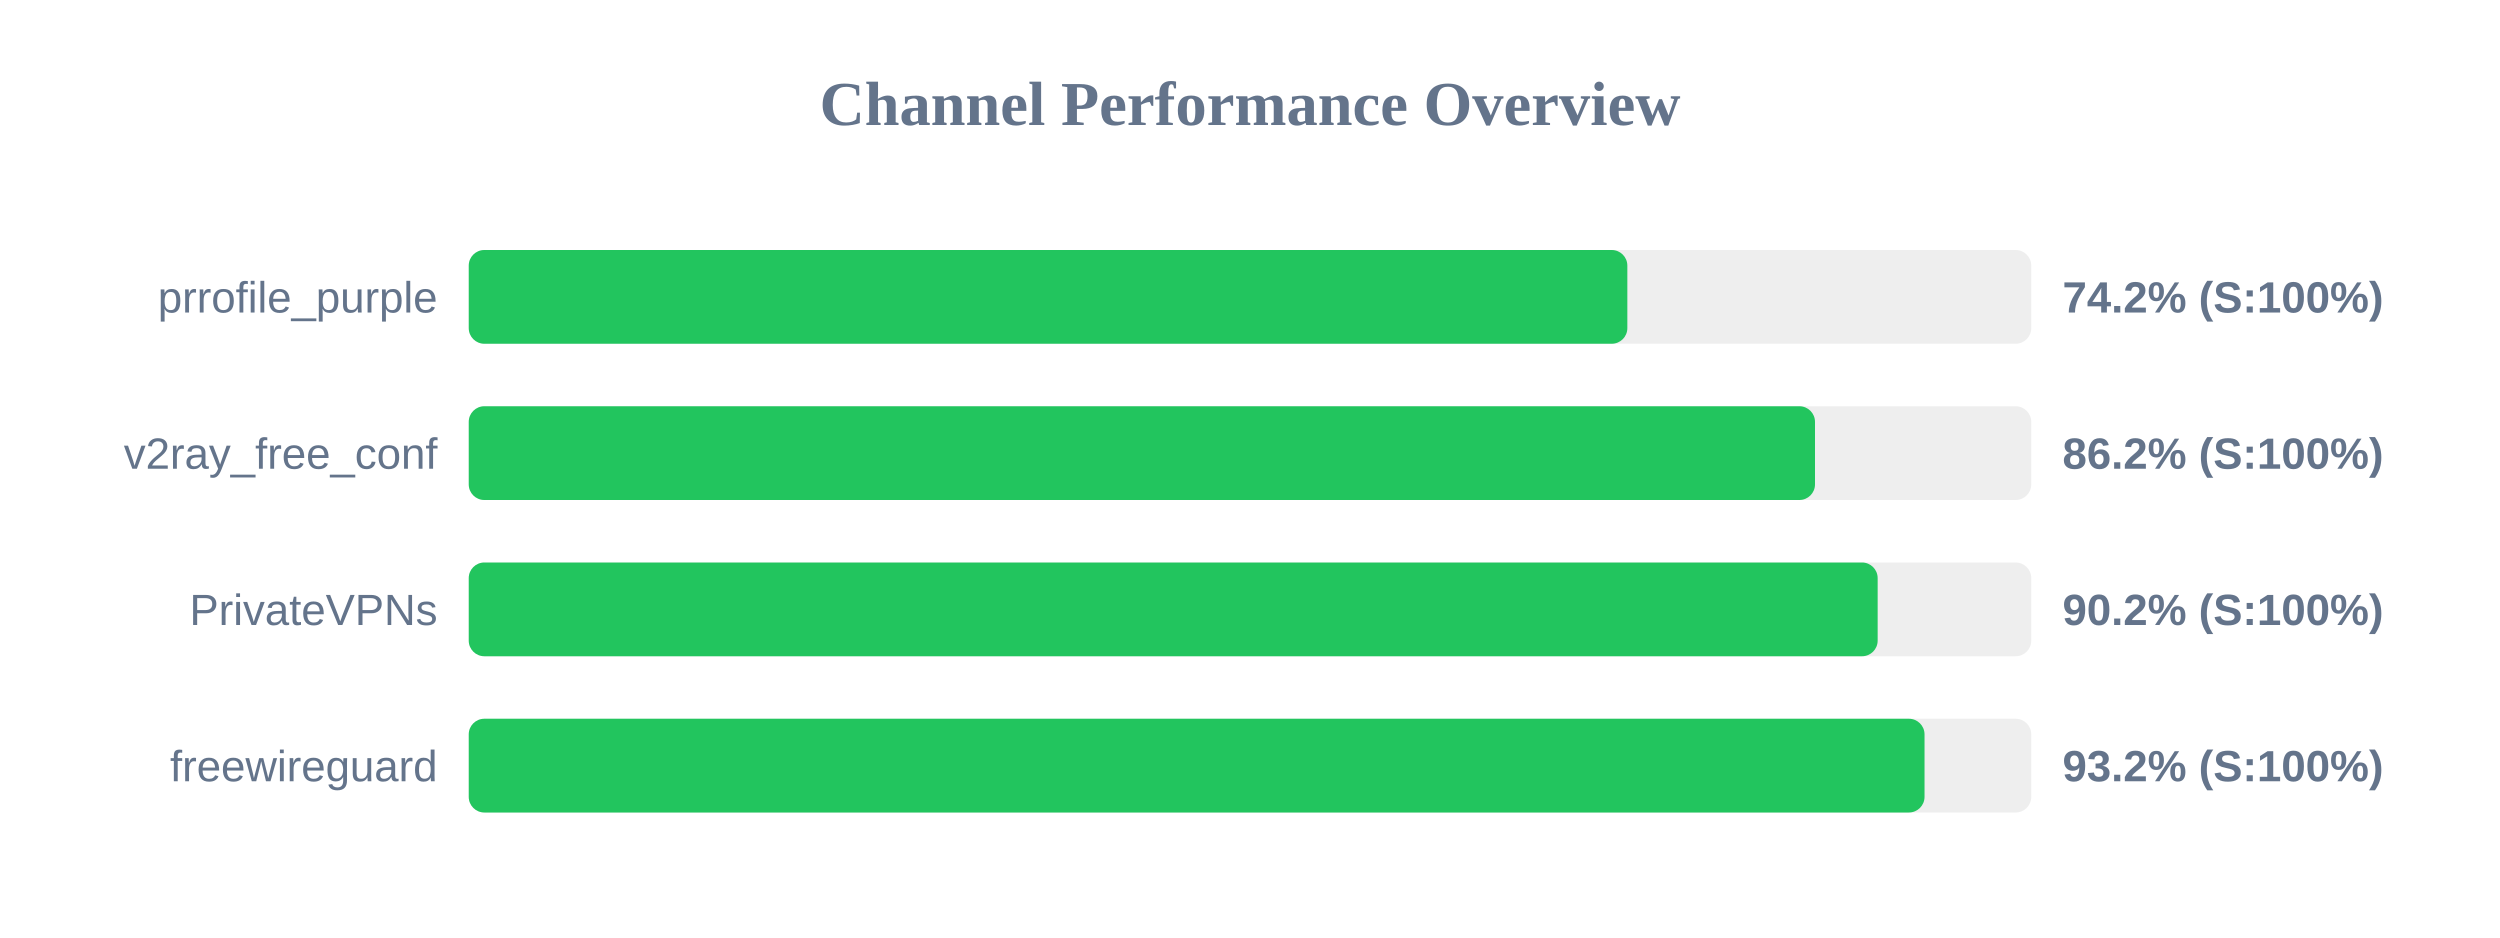
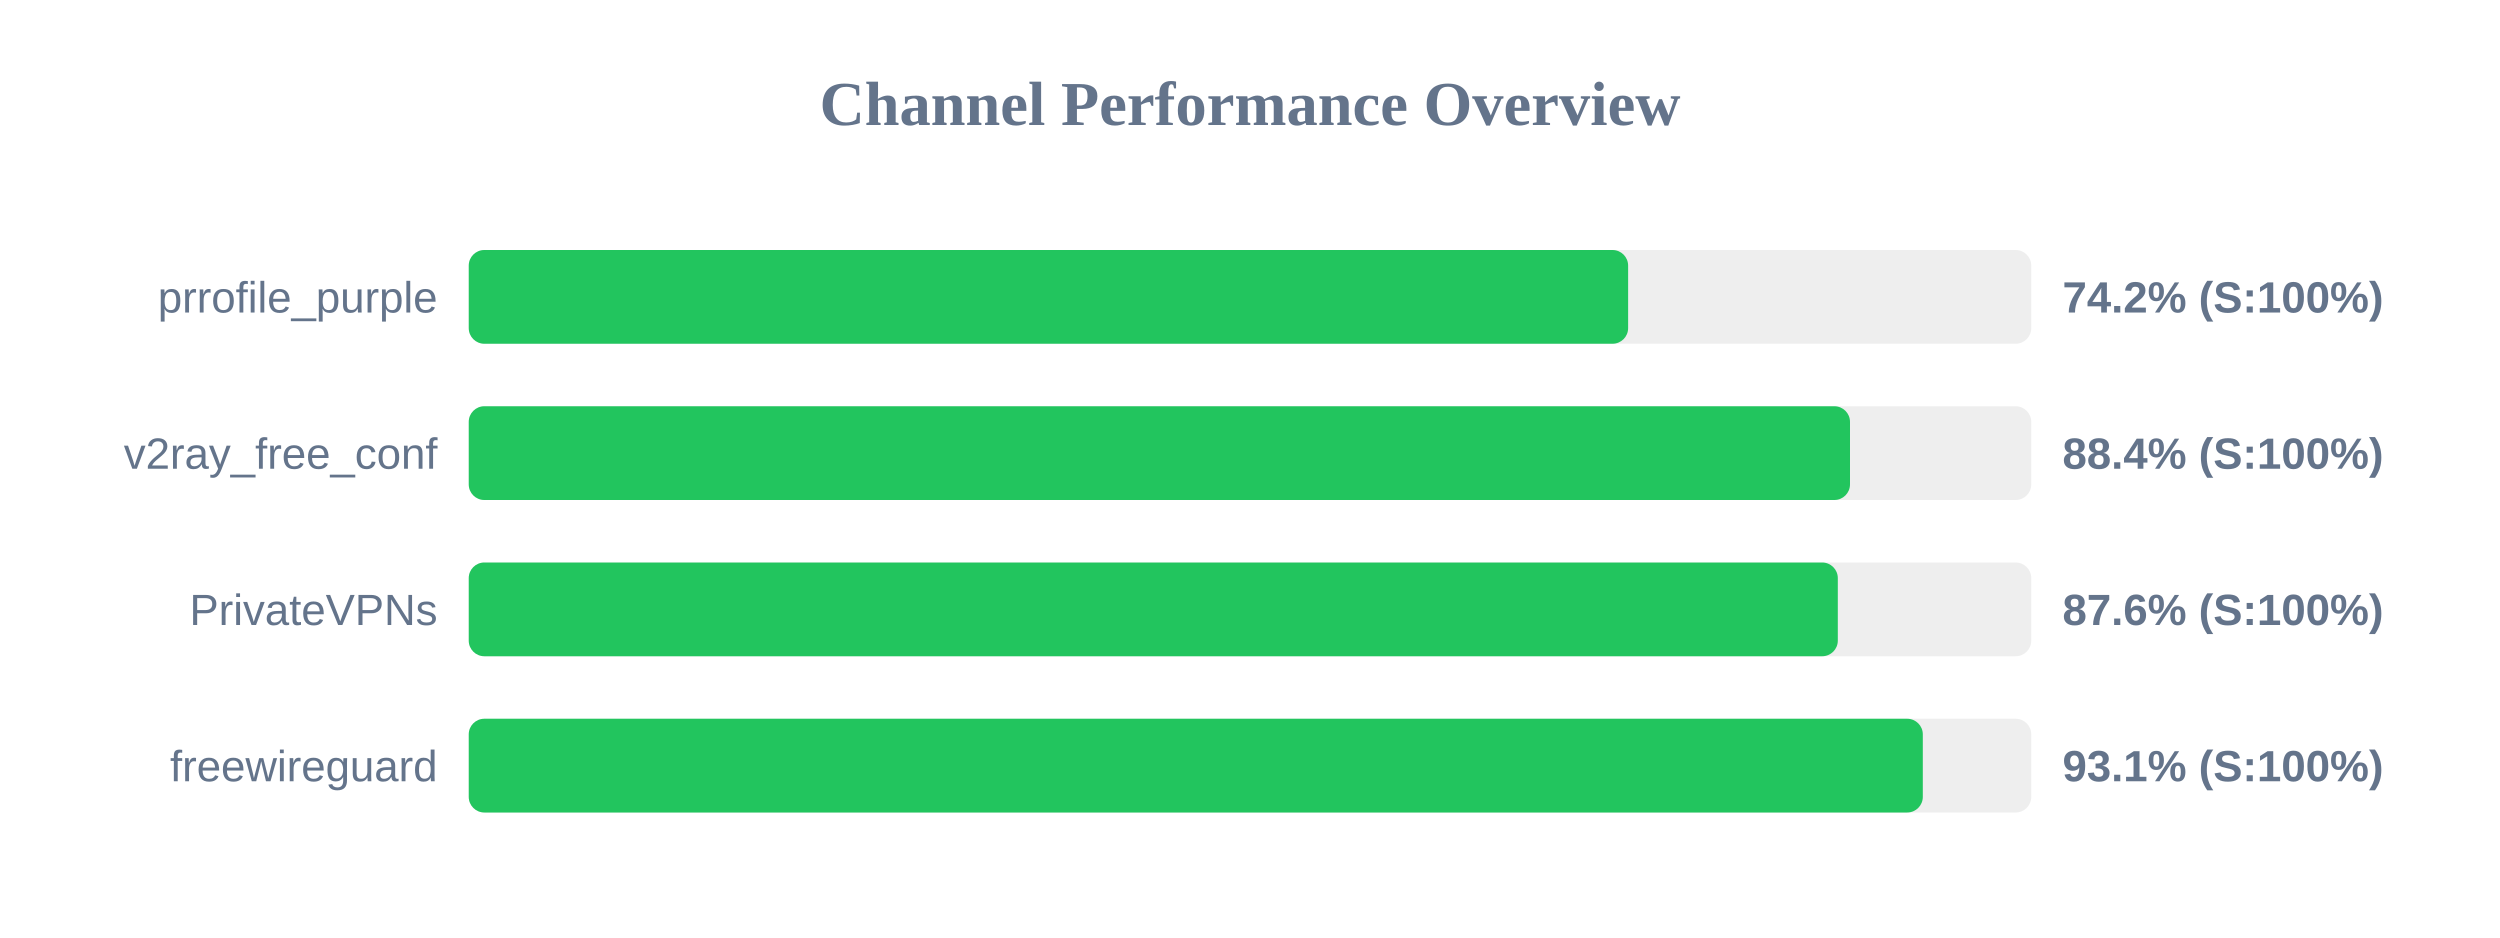
<svg xmlns="http://www.w3.org/2000/svg" width="800" height="300" version="1.1">
  <style>
        .row { font: 14px Arial; fill: #64748b; }
        .score { font: bold 14px Arial; fill: #64748b; }
    </style>
  <text x="400" y="40" text-anchor="middle" font-size="20px" font-weight="bold" fill="#64748b">Channel Performance Overview</text>
  <rect x="150" y="80" width="500" height="30" fill="#eee" rx="5" />
-   <rect x="150" y="80" width="370.75" height="30" fill="#22c55e" rx="5" />
+   <rect x="150" y="80" width="371.0" height="30" fill="#22c55e" rx="5" />
  <text x="140" y="100" text-anchor="end" class="row">prrofile_purple</text>
  <text x="660" y="100" text-anchor="start" class="score">74.2% (S:100%)</text>
  <rect x="150" y="130" width="500" height="30" fill="#eee" rx="5" />
-   <rect x="150" y="130" width="430.8" height="30" fill="#22c55e" rx="5" />
+   <rect x="150" y="130" width="442.0" height="30" fill="#22c55e" rx="5" />
  <text x="140" y="150" text-anchor="end" class="row">v2ray_free_conf</text>
-   <text x="660" y="150" text-anchor="start" class="score">86.2% (S:100%)</text>
+   <text x="660" y="150" text-anchor="start" class="score">88.4% (S:100%)</text>
  <rect x="150" y="180" width="500" height="30" fill="#eee" rx="5" />
-   <rect x="150" y="180" width="450.85" height="30" fill="#22c55e" rx="5" />
+   <rect x="150" y="180" width="438.1" height="30" fill="#22c55e" rx="5" />
  <text x="140" y="200" text-anchor="end" class="row">PrivateVPNs</text>
-   <text x="660" y="200" text-anchor="start" class="score">90.2% (S:100%)</text>
+   <text x="660" y="200" text-anchor="start" class="score">87.6% (S:100%)</text>
  <rect x="150" y="230" width="500" height="30" fill="#eee" rx="5" />
-   <rect x="150" y="230" width="465.85" height="30" fill="#22c55e" rx="5" />
+   <rect x="150" y="230" width="465.3" height="30" fill="#22c55e" rx="5" />
  <text x="140" y="250" text-anchor="end" class="row">freewireguard</text>
-   <text x="660" y="250" text-anchor="start" class="score">93.2% (S:100%)</text>
+   <text x="660" y="250" text-anchor="start" class="score">93.1% (S:100%)</text>
</svg>
